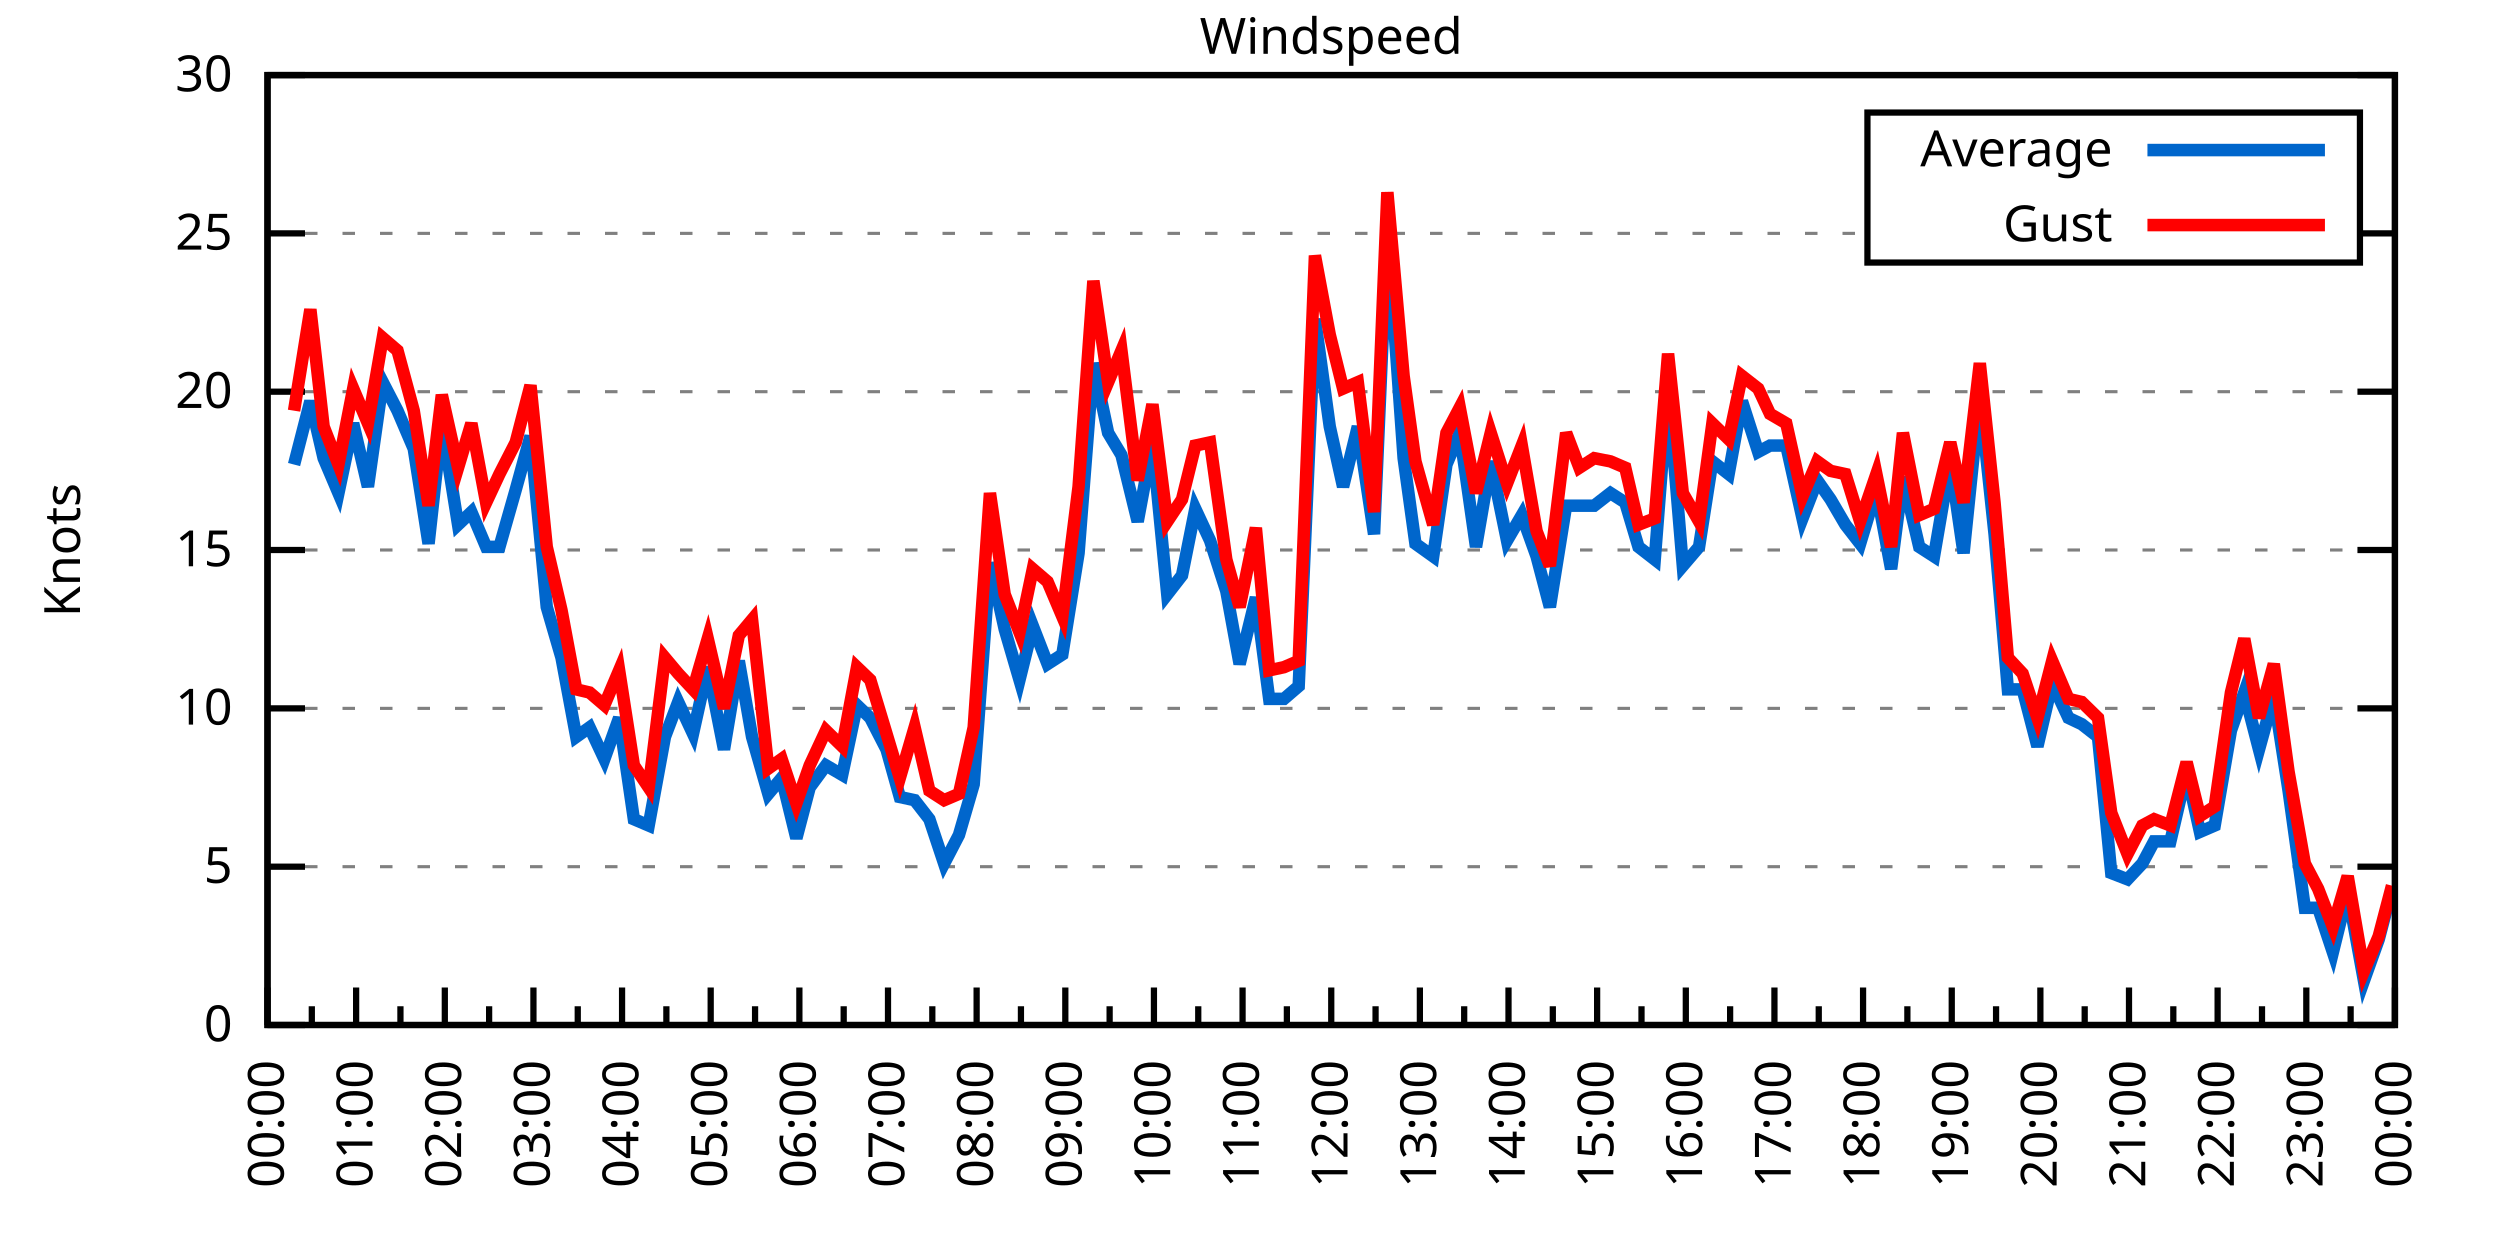
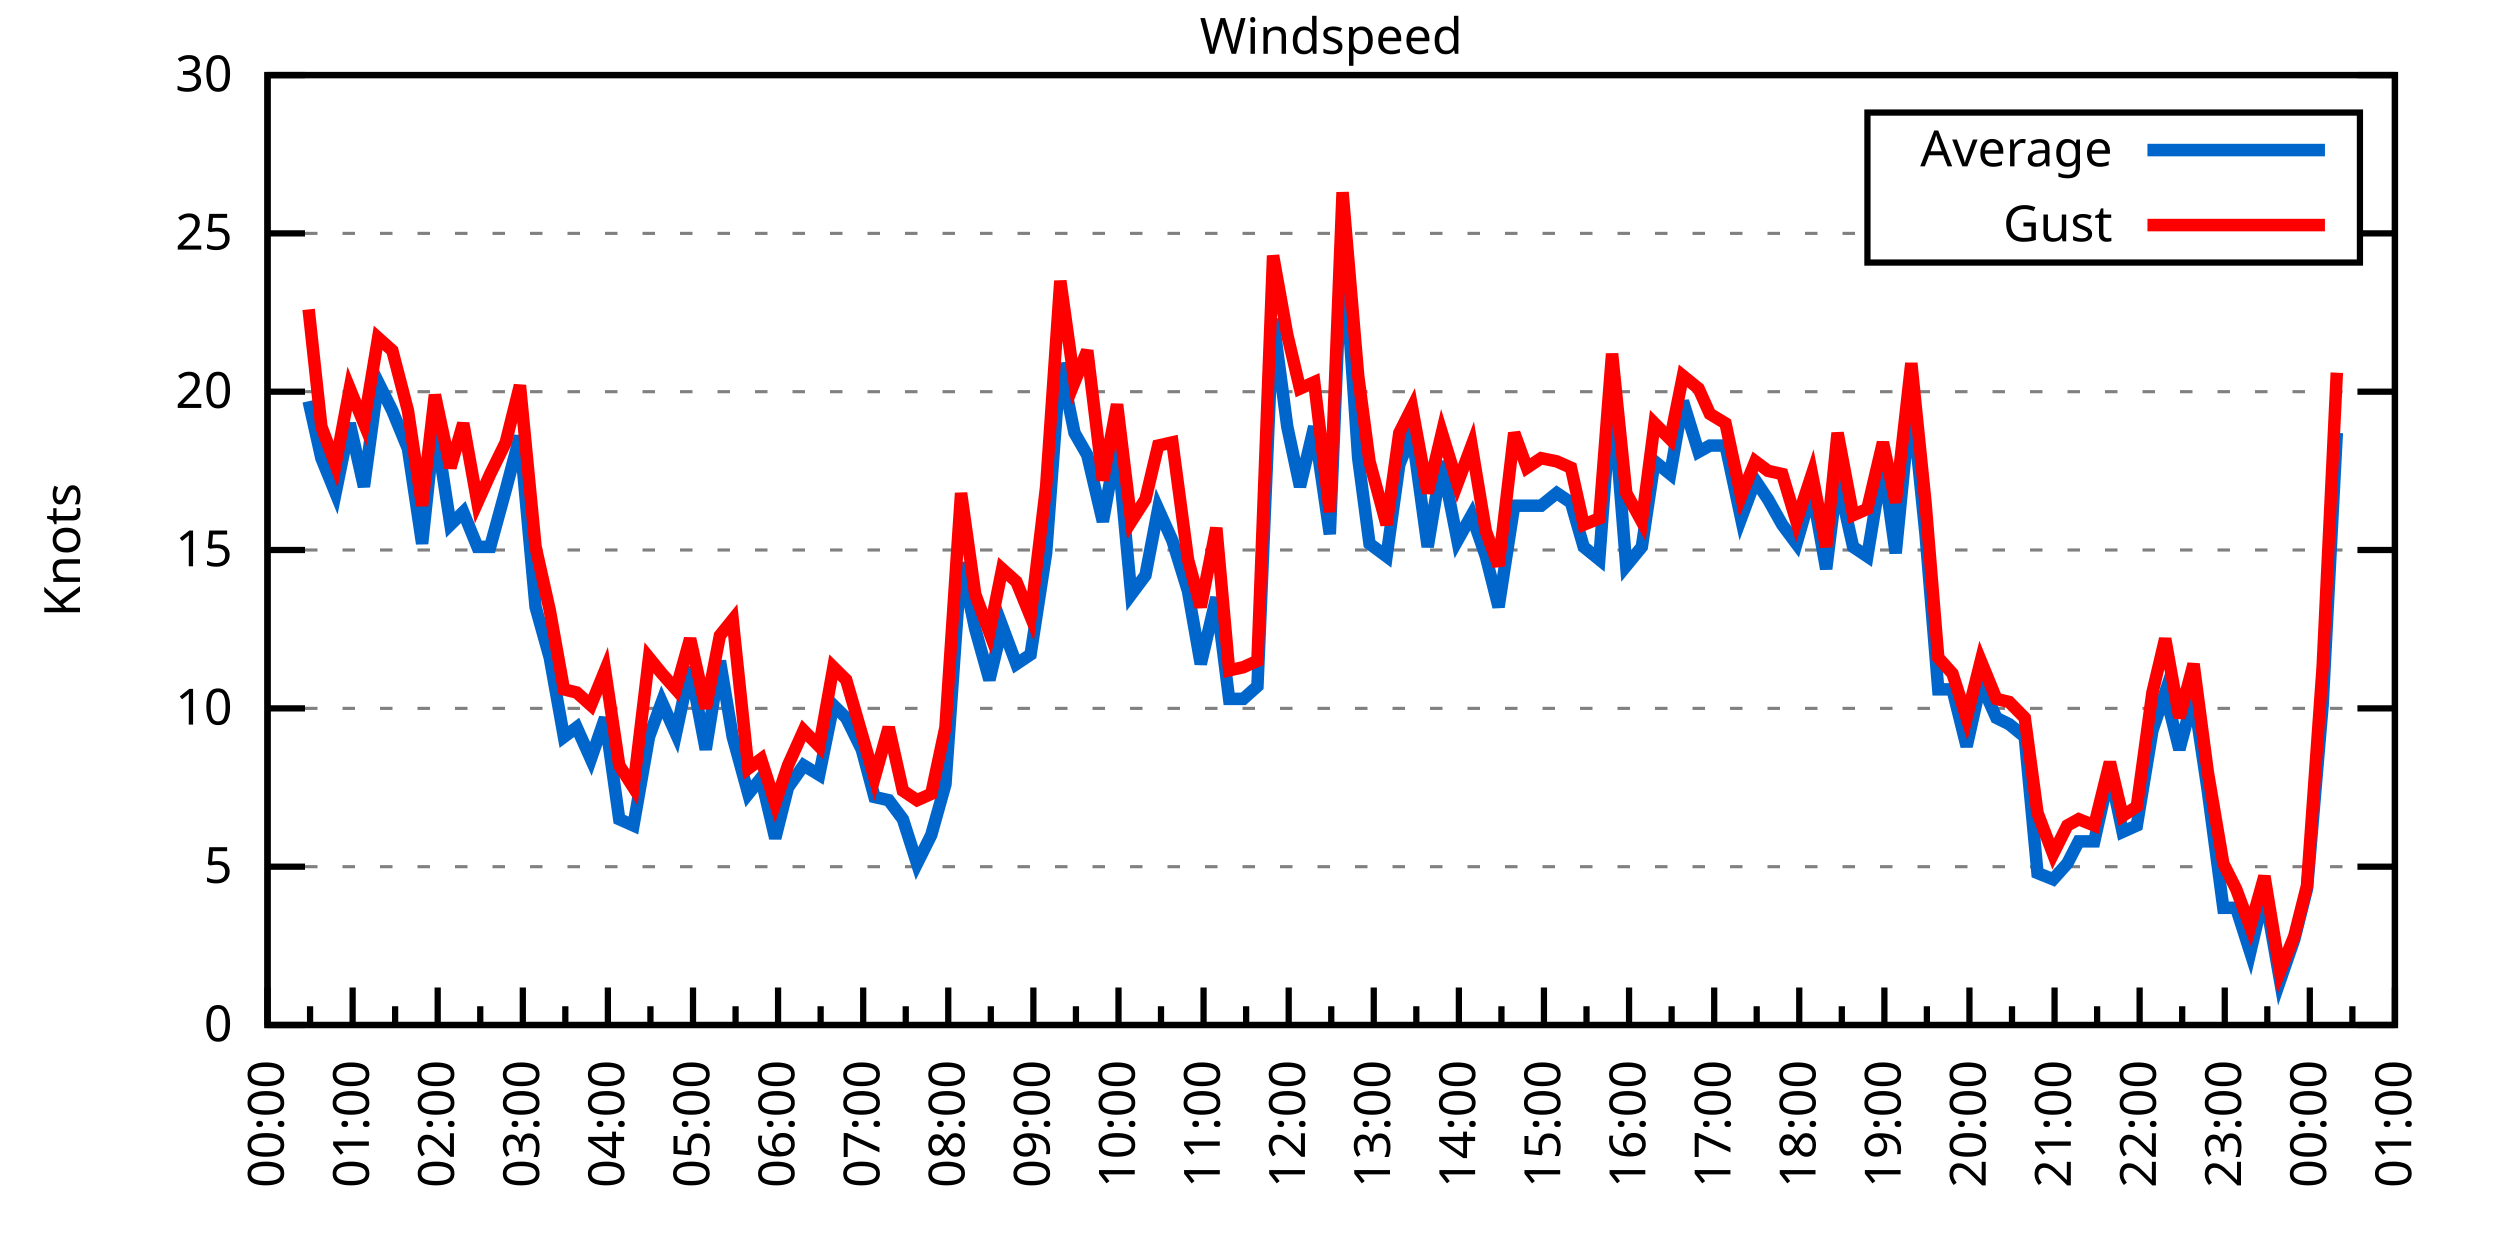
<svg xmlns="http://www.w3.org/2000/svg" xmlns:xlink="http://www.w3.org/1999/xlink" width="400" height="200" viewBox="0 0 400 200">
  <g id="gnuplot_canvas">
    <rect x="0" y="0" width="400" height="200" fill="none" />
    <defs>
      <circle id="gpDot" r="0.5" stroke-width="0.5" stroke="currentColor" />
      <path id="gpPt0" stroke-width="0.333" stroke="currentColor" d="M-1,0 h2 M0,-1 v2" />
      <path id="gpPt1" stroke-width="0.333" stroke="currentColor" d="M-1,-1 L1,1 M1,-1 L-1,1" />
      <path id="gpPt2" stroke-width="0.333" stroke="currentColor" d="M-1,0 L1,0 M0,-1 L0,1 M-1,-1 L1,1 M-1,1 L1,-1" />
      <rect id="gpPt3" stroke-width="0.333" stroke="currentColor" x="-1" y="-1" width="2" height="2" />
      <rect id="gpPt4" stroke-width="0.333" stroke="currentColor" fill="currentColor" x="-1" y="-1" width="2" height="2" />
      <circle id="gpPt5" stroke-width="0.333" stroke="currentColor" cx="0" cy="0" r="1" />
      <use xlink:href="#gpPt5" id="gpPt6" fill="currentColor" stroke="none" />
      <path id="gpPt7" stroke-width="0.333" stroke="currentColor" d="M0,-1.33 L-1.33,0.67 L1.33,0.67 z" />
      <use xlink:href="#gpPt7" id="gpPt8" fill="currentColor" stroke="none" />
      <use xlink:href="#gpPt7" id="gpPt9" stroke="currentColor" transform="rotate(180)" />
      <use xlink:href="#gpPt9" id="gpPt10" fill="currentColor" stroke="none" />
      <use xlink:href="#gpPt3" id="gpPt11" stroke="currentColor" transform="rotate(45)" />
      <use xlink:href="#gpPt11" id="gpPt12" fill="currentColor" stroke="none" />
      <path id="gpPt13" stroke-width="0.333" stroke="currentColor" d="M0,1.330 L1.265,0.411 L0.782,-1.067 L-0.782,-1.076 L-1.265,0.411 z" />
      <use xlink:href="#gpPt13" id="gpPt14" fill="currentColor" stroke="none" />
      <filter id="textbox" filterUnits="objectBoundingBox" x="0" y="0" height="1" width="1">
        <feFlood flood-color="white" flood-opacity="1" result="bgnd" />
        <feComposite in="SourceGraphic" in2="bgnd" operator="atop" />
      </filter>
      <filter id="greybox" filterUnits="objectBoundingBox" x="0" y="0" height="1" width="1">
        <feFlood flood-color="lightgrey" flood-opacity="1" result="grey" />
        <feComposite in="SourceGraphic" in2="grey" operator="atop" />
      </filter>
    </defs>
    <g fill="none" color="white" stroke="currentColor" stroke-width="1.00" stroke-linecap="butt" stroke-linejoin="miter">
</g>
    <g fill="none" color="black" stroke="currentColor" stroke-width="1.00" stroke-linecap="butt" stroke-linejoin="miter">
      <g stroke="none" shape-rendering="crispEdges">
        <polygon fill="rgb(255, 255, 255)" points="42.80,164.00 383.18,164.00 383.18,12.02 42.80,12.02 " />
      </g>
    </g>
    <g fill="none" color="black" stroke="currentColor" stroke-width="1.00" stroke-linecap="butt" stroke-linejoin="miter">
</g>
    <g fill="none" color="black" stroke="black" stroke-width="0.50" stroke-linecap="butt" stroke-linejoin="miter">
</g>
    <g fill="none" color="gray" stroke="currentColor" stroke-width="0.50" stroke-linecap="butt" stroke-linejoin="miter">
      <path stroke="gray" stroke-dasharray="2,4" class="gridline" d="M42.80,164.00 L383.19,164.00  " />
    </g>
    <g fill="none" color="gray" stroke="gray" stroke-width="1.00" stroke-linecap="butt" stroke-linejoin="miter">
</g>
    <g fill="none" color="black" stroke="currentColor" stroke-width="1.00" stroke-linecap="butt" stroke-linejoin="miter">
      <path stroke="black" d="M42.80,164.00 L48.80,164.00 M383.19,164.00 L377.19,164.00  " />
      <g transform="translate(37.20,166.60)" stroke="none" fill="black" font-family="Sans" font-size="8.00" text-anchor="end">
        <text>
          <tspan font-family="Sans"> 0</tspan>
        </text>
      </g>
    </g>
    <g fill="none" color="black" stroke="currentColor" stroke-width="1.00" stroke-linecap="butt" stroke-linejoin="miter">
</g>
    <g fill="none" color="black" stroke="black" stroke-width="0.50" stroke-linecap="butt" stroke-linejoin="miter">
</g>
    <g fill="none" color="gray" stroke="currentColor" stroke-width="0.50" stroke-linecap="butt" stroke-linejoin="miter">
      <path stroke="gray" stroke-dasharray="2,4" class="gridline" d="M42.80,138.67 L383.19,138.67  " />
    </g>
    <g fill="none" color="gray" stroke="gray" stroke-width="1.00" stroke-linecap="butt" stroke-linejoin="miter">
</g>
    <g fill="none" color="black" stroke="currentColor" stroke-width="1.00" stroke-linecap="butt" stroke-linejoin="miter">
      <path stroke="black" d="M42.80,138.67 L48.80,138.67 M383.19,138.67 L377.19,138.67  " />
      <g transform="translate(37.20,141.27)" stroke="none" fill="black" font-family="Sans" font-size="8.00" text-anchor="end">
        <text>
          <tspan font-family="Sans"> 5</tspan>
        </text>
      </g>
    </g>
    <g fill="none" color="black" stroke="currentColor" stroke-width="1.00" stroke-linecap="butt" stroke-linejoin="miter">
</g>
    <g fill="none" color="black" stroke="black" stroke-width="0.50" stroke-linecap="butt" stroke-linejoin="miter">
</g>
    <g fill="none" color="gray" stroke="currentColor" stroke-width="0.50" stroke-linecap="butt" stroke-linejoin="miter">
      <path stroke="gray" stroke-dasharray="2,4" class="gridline" d="M42.80,113.34 L383.19,113.34  " />
    </g>
    <g fill="none" color="gray" stroke="gray" stroke-width="1.00" stroke-linecap="butt" stroke-linejoin="miter">
</g>
    <g fill="none" color="black" stroke="currentColor" stroke-width="1.00" stroke-linecap="butt" stroke-linejoin="miter">
      <path stroke="black" d="M42.80,113.34 L48.80,113.34 M383.19,113.34 L377.19,113.34  " />
      <g transform="translate(37.20,115.94)" stroke="none" fill="black" font-family="Sans" font-size="8.00" text-anchor="end">
        <text>
          <tspan font-family="Sans"> 10</tspan>
        </text>
      </g>
    </g>
    <g fill="none" color="black" stroke="currentColor" stroke-width="1.00" stroke-linecap="butt" stroke-linejoin="miter">
</g>
    <g fill="none" color="black" stroke="black" stroke-width="0.50" stroke-linecap="butt" stroke-linejoin="miter">
</g>
    <g fill="none" color="gray" stroke="currentColor" stroke-width="0.50" stroke-linecap="butt" stroke-linejoin="miter">
      <path stroke="gray" stroke-dasharray="2,4" class="gridline" d="M42.80,88.00 L383.19,88.00  " />
    </g>
    <g fill="none" color="gray" stroke="gray" stroke-width="1.00" stroke-linecap="butt" stroke-linejoin="miter">
</g>
    <g fill="none" color="black" stroke="currentColor" stroke-width="1.00" stroke-linecap="butt" stroke-linejoin="miter">
      <path stroke="black" d="M42.80,88.00 L48.80,88.00 M383.19,88.00 L377.19,88.00  " />
      <g transform="translate(37.20,90.60)" stroke="none" fill="black" font-family="Sans" font-size="8.00" text-anchor="end">
        <text>
          <tspan font-family="Sans"> 15</tspan>
        </text>
      </g>
    </g>
    <g fill="none" color="black" stroke="currentColor" stroke-width="1.00" stroke-linecap="butt" stroke-linejoin="miter">
</g>
    <g fill="none" color="black" stroke="black" stroke-width="0.50" stroke-linecap="butt" stroke-linejoin="miter">
</g>
    <g fill="none" color="gray" stroke="currentColor" stroke-width="0.50" stroke-linecap="butt" stroke-linejoin="miter">
      <path stroke="gray" stroke-dasharray="2,4" class="gridline" d="M42.80,62.67 L383.19,62.67  " />
    </g>
    <g fill="none" color="gray" stroke="gray" stroke-width="1.00" stroke-linecap="butt" stroke-linejoin="miter">
</g>
    <g fill="none" color="black" stroke="currentColor" stroke-width="1.00" stroke-linecap="butt" stroke-linejoin="miter">
      <path stroke="black" d="M42.80,62.67 L48.80,62.67 M383.19,62.67 L377.19,62.67  " />
      <g transform="translate(37.20,65.27)" stroke="none" fill="black" font-family="Sans" font-size="8.00" text-anchor="end">
        <text>
          <tspan font-family="Sans"> 20</tspan>
        </text>
      </g>
    </g>
    <g fill="none" color="black" stroke="currentColor" stroke-width="1.00" stroke-linecap="butt" stroke-linejoin="miter">
</g>
    <g fill="none" color="black" stroke="black" stroke-width="0.50" stroke-linecap="butt" stroke-linejoin="miter">
</g>
    <g fill="none" color="gray" stroke="currentColor" stroke-width="0.50" stroke-linecap="butt" stroke-linejoin="miter">
      <path stroke="gray" stroke-dasharray="2,4" class="gridline" d="M42.80,37.34 L298.79,37.34 M377.59,37.34 L383.19,37.34  " />
    </g>
    <g fill="none" color="gray" stroke="gray" stroke-width="1.00" stroke-linecap="butt" stroke-linejoin="miter">
</g>
    <g fill="none" color="black" stroke="currentColor" stroke-width="1.00" stroke-linecap="butt" stroke-linejoin="miter">
      <path stroke="black" d="M42.80,37.34 L48.80,37.34 M383.19,37.34 L377.19,37.34  " />
      <g transform="translate(37.20,39.94)" stroke="none" fill="black" font-family="Sans" font-size="8.00" text-anchor="end">
        <text>
          <tspan font-family="Sans"> 25</tspan>
        </text>
      </g>
    </g>
    <g fill="none" color="black" stroke="currentColor" stroke-width="1.00" stroke-linecap="butt" stroke-linejoin="miter">
</g>
    <g fill="none" color="black" stroke="black" stroke-width="0.50" stroke-linecap="butt" stroke-linejoin="miter">
</g>
    <g fill="none" color="gray" stroke="currentColor" stroke-width="0.50" stroke-linecap="butt" stroke-linejoin="miter">
      <path stroke="gray" stroke-dasharray="2,4" class="gridline" d="M42.80,12.01 L383.19,12.01  " />
    </g>
    <g fill="none" color="gray" stroke="gray" stroke-width="1.00" stroke-linecap="butt" stroke-linejoin="miter">
</g>
    <g fill="none" color="black" stroke="currentColor" stroke-width="1.00" stroke-linecap="butt" stroke-linejoin="miter">
      <path stroke="black" d="M42.80,12.01 L48.80,12.01 M383.19,12.01 L377.19,12.01  " />
      <g transform="translate(37.20,14.61)" stroke="none" fill="black" font-family="Sans" font-size="8.00" text-anchor="end">
        <text>
          <tspan font-family="Sans"> 30</tspan>
        </text>
      </g>
    </g>
    <g fill="none" color="black" stroke="currentColor" stroke-width="1.00" stroke-linecap="butt" stroke-linejoin="miter">
      <path stroke="black" d="M42.80,164.00 L42.80,158.00  " />
      <g transform="translate(45.40,169.60) rotate(270)" stroke="none" fill="black" font-family="Sans" font-size="8.00" text-anchor="end">
        <text>
          <tspan font-family="Sans">00:00</tspan>
        </text>
      </g>
    </g>
    <g fill="none" color="black" stroke="currentColor" stroke-width="1.00" stroke-linecap="butt" stroke-linejoin="miter">
-       <path stroke="black" d="M49.89,164.00 L49.89,161.00 M56.98,164.00 L56.98,158.00  " />
-       <g transform="translate(59.58,169.60) rotate(270)" stroke="none" fill="black" font-family="Sans" font-size="8.00" text-anchor="end">
+       <path stroke="black" d="M49.61,164.00 L49.61,161.00 M56.42,164.00 L56.42,158.00  " />
+       <g transform="translate(59.02,169.60) rotate(270)" stroke="none" fill="black" font-family="Sans" font-size="8.00" text-anchor="end">
        <text>
          <tspan font-family="Sans">01:00</tspan>
        </text>
      </g>
    </g>
    <g fill="none" color="black" stroke="currentColor" stroke-width="1.00" stroke-linecap="butt" stroke-linejoin="miter">
-       <path stroke="black" d="M64.07,164.00 L64.07,161.00 M71.17,164.00 L71.17,158.00  " />
-       <g transform="translate(73.77,169.60) rotate(270)" stroke="none" fill="black" font-family="Sans" font-size="8.00" text-anchor="end">
+       <path stroke="black" d="M63.22,164.00 L63.22,161.00 M70.03,164.00 L70.03,158.00  " />
+       <g transform="translate(72.63,169.60) rotate(270)" stroke="none" fill="black" font-family="Sans" font-size="8.00" text-anchor="end">
        <text>
          <tspan font-family="Sans">02:00</tspan>
        </text>
      </g>
    </g>
    <g fill="none" color="black" stroke="currentColor" stroke-width="1.00" stroke-linecap="butt" stroke-linejoin="miter">
-       <path stroke="black" d="M78.26,164.00 L78.26,161.00 M85.35,164.00 L85.35,158.00  " />
-       <g transform="translate(87.95,169.60) rotate(270)" stroke="none" fill="black" font-family="Sans" font-size="8.00" text-anchor="end">
+       <path stroke="black" d="M76.84,164.00 L76.84,161.00 M83.65,164.00 L83.65,158.00  " />
+       <g transform="translate(86.25,169.60) rotate(270)" stroke="none" fill="black" font-family="Sans" font-size="8.00" text-anchor="end">
        <text>
          <tspan font-family="Sans">03:00</tspan>
        </text>
      </g>
    </g>
    <g fill="none" color="black" stroke="currentColor" stroke-width="1.00" stroke-linecap="butt" stroke-linejoin="miter">
-       <path stroke="black" d="M92.44,164.00 L92.44,161.00 M99.53,164.00 L99.53,158.00  " />
-       <g transform="translate(102.13,169.60) rotate(270)" stroke="none" fill="black" font-family="Sans" font-size="8.00" text-anchor="end">
+       <path stroke="black" d="M90.45,164.00 L90.45,161.00 M97.26,164.00 L97.26,158.00  " />
+       <g transform="translate(99.86,169.60) rotate(270)" stroke="none" fill="black" font-family="Sans" font-size="8.00" text-anchor="end">
        <text>
          <tspan font-family="Sans">04:00</tspan>
        </text>
      </g>
    </g>
    <g fill="none" color="black" stroke="currentColor" stroke-width="1.00" stroke-linecap="butt" stroke-linejoin="miter">
-       <path stroke="black" d="M106.62,164.00 L106.62,161.00 M113.71,164.00 L113.71,158.00  " />
-       <g transform="translate(116.31,169.60) rotate(270)" stroke="none" fill="black" font-family="Sans" font-size="8.00" text-anchor="end">
+       <path stroke="black" d="M104.07,164.00 L104.07,161.00 M110.88,164.00 L110.88,158.00  " />
+       <g transform="translate(113.48,169.60) rotate(270)" stroke="none" fill="black" font-family="Sans" font-size="8.00" text-anchor="end">
        <text>
          <tspan font-family="Sans">05:00</tspan>
        </text>
      </g>
    </g>
    <g fill="none" color="black" stroke="currentColor" stroke-width="1.00" stroke-linecap="butt" stroke-linejoin="miter">
-       <path stroke="black" d="M120.81,164.00 L120.81,161.00 M127.90,164.00 L127.90,158.00  " />
-       <g transform="translate(130.50,169.60) rotate(270)" stroke="none" fill="black" font-family="Sans" font-size="8.00" text-anchor="end">
+       <path stroke="black" d="M117.69,164.00 L117.69,161.00 M124.49,164.00 L124.49,158.00  " />
+       <g transform="translate(127.09,169.60) rotate(270)" stroke="none" fill="black" font-family="Sans" font-size="8.00" text-anchor="end">
        <text>
          <tspan font-family="Sans">06:00</tspan>
        </text>
      </g>
    </g>
    <g fill="none" color="black" stroke="currentColor" stroke-width="1.00" stroke-linecap="butt" stroke-linejoin="miter">
-       <path stroke="black" d="M134.99,164.00 L134.99,161.00 M142.08,164.00 L142.08,158.00  " />
-       <g transform="translate(144.68,169.60) rotate(270)" stroke="none" fill="black" font-family="Sans" font-size="8.00" text-anchor="end">
+       <path stroke="black" d="M131.30,164.00 L131.30,161.00 M138.11,164.00 L138.11,158.00  " />
+       <g transform="translate(140.71,169.60) rotate(270)" stroke="none" fill="black" font-family="Sans" font-size="8.00" text-anchor="end">
        <text>
          <tspan font-family="Sans">07:00</tspan>
        </text>
      </g>
    </g>
    <g fill="none" color="black" stroke="currentColor" stroke-width="1.00" stroke-linecap="butt" stroke-linejoin="miter">
-       <path stroke="black" d="M149.17,164.00 L149.17,161.00 M156.26,164.00 L156.26,158.00  " />
-       <g transform="translate(158.86,169.60) rotate(270)" stroke="none" fill="black" font-family="Sans" font-size="8.00" text-anchor="end">
+       <path stroke="black" d="M144.92,164.00 L144.92,161.00 M151.72,164.00 L151.72,158.00  " />
+       <g transform="translate(154.32,169.60) rotate(270)" stroke="none" fill="black" font-family="Sans" font-size="8.00" text-anchor="end">
        <text>
          <tspan font-family="Sans">08:00</tspan>
        </text>
      </g>
    </g>
    <g fill="none" color="black" stroke="currentColor" stroke-width="1.00" stroke-linecap="butt" stroke-linejoin="miter">
-       <path stroke="black" d="M163.35,164.00 L163.35,161.00 M170.45,164.00 L170.45,158.00  " />
-       <g transform="translate(173.05,169.60) rotate(270)" stroke="none" fill="black" font-family="Sans" font-size="8.00" text-anchor="end">
+       <path stroke="black" d="M158.53,164.00 L158.53,161.00 M165.34,164.00 L165.34,158.00  " />
+       <g transform="translate(167.94,169.60) rotate(270)" stroke="none" fill="black" font-family="Sans" font-size="8.00" text-anchor="end">
        <text>
          <tspan font-family="Sans">09:00</tspan>
        </text>
      </g>
    </g>
    <g fill="none" color="black" stroke="currentColor" stroke-width="1.00" stroke-linecap="butt" stroke-linejoin="miter">
-       <path stroke="black" d="M177.54,164.00 L177.54,161.00 M184.63,164.00 L184.63,158.00  " />
-       <g transform="translate(187.23,169.60) rotate(270)" stroke="none" fill="black" font-family="Sans" font-size="8.00" text-anchor="end">
+       <path stroke="black" d="M172.15,164.00 L172.15,161.00 M178.96,164.00 L178.96,158.00  " />
+       <g transform="translate(181.56,169.60) rotate(270)" stroke="none" fill="black" font-family="Sans" font-size="8.00" text-anchor="end">
        <text>
          <tspan font-family="Sans">10:00</tspan>
        </text>
      </g>
    </g>
    <g fill="none" color="black" stroke="currentColor" stroke-width="1.00" stroke-linecap="butt" stroke-linejoin="miter">
-       <path stroke="black" d="M191.72,164.00 L191.72,161.00 M198.81,164.00 L198.81,158.00  " />
-       <g transform="translate(201.41,169.60) rotate(270)" stroke="none" fill="black" font-family="Sans" font-size="8.00" text-anchor="end">
+       <path stroke="black" d="M185.76,164.00 L185.76,161.00 M192.57,164.00 L192.57,158.00  " />
+       <g transform="translate(195.17,169.60) rotate(270)" stroke="none" fill="black" font-family="Sans" font-size="8.00" text-anchor="end">
        <text>
          <tspan font-family="Sans">11:00</tspan>
        </text>
      </g>
    </g>
    <g fill="none" color="black" stroke="currentColor" stroke-width="1.00" stroke-linecap="butt" stroke-linejoin="miter">
-       <path stroke="black" d="M205.90,164.00 L205.90,161.00 M213.00,164.00 L213.00,158.00  " />
-       <g transform="translate(215.60,169.60) rotate(270)" stroke="none" fill="black" font-family="Sans" font-size="8.00" text-anchor="end">
+       <path stroke="black" d="M199.38,164.00 L199.38,161.00 M206.19,164.00 L206.19,158.00  " />
+       <g transform="translate(208.79,169.60) rotate(270)" stroke="none" fill="black" font-family="Sans" font-size="8.00" text-anchor="end">
        <text>
          <tspan font-family="Sans">12:00</tspan>
        </text>
      </g>
    </g>
    <g fill="none" color="black" stroke="currentColor" stroke-width="1.00" stroke-linecap="butt" stroke-linejoin="miter">
-       <path stroke="black" d="M220.09,164.00 L220.09,161.00 M227.18,164.00 L227.18,158.00  " />
-       <g transform="translate(229.78,169.60) rotate(270)" stroke="none" fill="black" font-family="Sans" font-size="8.00" text-anchor="end">
+       <path stroke="black" d="M213.00,164.00 L213.00,161.00 M219.80,164.00 L219.80,158.00  " />
+       <g transform="translate(222.40,169.60) rotate(270)" stroke="none" fill="black" font-family="Sans" font-size="8.00" text-anchor="end">
        <text>
          <tspan font-family="Sans">13:00</tspan>
        </text>
      </g>
    </g>
    <g fill="none" color="black" stroke="currentColor" stroke-width="1.00" stroke-linecap="butt" stroke-linejoin="miter">
-       <path stroke="black" d="M234.27,164.00 L234.27,161.00 M241.36,164.00 L241.36,158.00  " />
-       <g transform="translate(243.96,169.60) rotate(270)" stroke="none" fill="black" font-family="Sans" font-size="8.00" text-anchor="end">
+       <path stroke="black" d="M226.61,164.00 L226.61,161.00 M233.42,164.00 L233.42,158.00  " />
+       <g transform="translate(236.02,169.60) rotate(270)" stroke="none" fill="black" font-family="Sans" font-size="8.00" text-anchor="end">
        <text>
          <tspan font-family="Sans">14:00</tspan>
        </text>
      </g>
    </g>
    <g fill="none" color="black" stroke="currentColor" stroke-width="1.00" stroke-linecap="butt" stroke-linejoin="miter">
-       <path stroke="black" d="M248.45,164.00 L248.45,161.00 M255.54,164.00 L255.54,158.00  " />
-       <g transform="translate(258.14,169.60) rotate(270)" stroke="none" fill="black" font-family="Sans" font-size="8.00" text-anchor="end">
+       <path stroke="black" d="M240.23,164.00 L240.23,161.00 M247.03,164.00 L247.03,158.00  " />
+       <g transform="translate(249.63,169.60) rotate(270)" stroke="none" fill="black" font-family="Sans" font-size="8.00" text-anchor="end">
        <text>
          <tspan font-family="Sans">15:00</tspan>
        </text>
      </g>
    </g>
    <g fill="none" color="black" stroke="currentColor" stroke-width="1.00" stroke-linecap="butt" stroke-linejoin="miter">
-       <path stroke="black" d="M262.64,164.00 L262.64,161.00 M269.73,164.00 L269.73,158.00  " />
-       <g transform="translate(272.33,169.60) rotate(270)" stroke="none" fill="black" font-family="Sans" font-size="8.00" text-anchor="end">
+       <path stroke="black" d="M253.84,164.00 L253.84,161.00 M260.65,164.00 L260.65,158.00  " />
+       <g transform="translate(263.25,169.60) rotate(270)" stroke="none" fill="black" font-family="Sans" font-size="8.00" text-anchor="end">
        <text>
          <tspan font-family="Sans">16:00</tspan>
        </text>
      </g>
    </g>
    <g fill="none" color="black" stroke="currentColor" stroke-width="1.00" stroke-linecap="butt" stroke-linejoin="miter">
-       <path stroke="black" d="M276.82,164.00 L276.82,161.00 M283.91,164.00 L283.91,158.00  " />
-       <g transform="translate(286.51,169.60) rotate(270)" stroke="none" fill="black" font-family="Sans" font-size="8.00" text-anchor="end">
+       <path stroke="black" d="M267.46,164.00 L267.46,161.00 M274.27,164.00 L274.27,158.00  " />
+       <g transform="translate(276.87,169.60) rotate(270)" stroke="none" fill="black" font-family="Sans" font-size="8.00" text-anchor="end">
        <text>
          <tspan font-family="Sans">17:00</tspan>
        </text>
      </g>
    </g>
    <g fill="none" color="black" stroke="currentColor" stroke-width="1.00" stroke-linecap="butt" stroke-linejoin="miter">
-       <path stroke="black" d="M291.00,164.00 L291.00,161.00 M298.09,164.00 L298.09,158.00  " />
-       <g transform="translate(300.69,169.60) rotate(270)" stroke="none" fill="black" font-family="Sans" font-size="8.00" text-anchor="end">
+       <path stroke="black" d="M281.07,164.00 L281.07,161.00 M287.88,164.00 L287.88,158.00  " />
+       <g transform="translate(290.48,169.60) rotate(270)" stroke="none" fill="black" font-family="Sans" font-size="8.00" text-anchor="end">
        <text>
          <tspan font-family="Sans">18:00</tspan>
        </text>
      </g>
    </g>
    <g fill="none" color="black" stroke="currentColor" stroke-width="1.00" stroke-linecap="butt" stroke-linejoin="miter">
-       <path stroke="black" d="M305.18,164.00 L305.18,161.00 M312.28,164.00 L312.28,158.00  " />
-       <g transform="translate(314.88,169.60) rotate(270)" stroke="none" fill="black" font-family="Sans" font-size="8.00" text-anchor="end">
+       <path stroke="black" d="M294.69,164.00 L294.69,161.00 M301.50,164.00 L301.50,158.00  " />
+       <g transform="translate(304.10,169.60) rotate(270)" stroke="none" fill="black" font-family="Sans" font-size="8.00" text-anchor="end">
        <text>
          <tspan font-family="Sans">19:00</tspan>
        </text>
      </g>
    </g>
    <g fill="none" color="black" stroke="currentColor" stroke-width="1.00" stroke-linecap="butt" stroke-linejoin="miter">
-       <path stroke="black" d="M319.37,164.00 L319.37,161.00 M326.46,164.00 L326.46,158.00  " />
-       <g transform="translate(329.06,169.60) rotate(270)" stroke="none" fill="black" font-family="Sans" font-size="8.00" text-anchor="end">
+       <path stroke="black" d="M308.30,164.00 L308.30,161.00 M315.11,164.00 L315.11,158.00  " />
+       <g transform="translate(317.71,169.60) rotate(270)" stroke="none" fill="black" font-family="Sans" font-size="8.00" text-anchor="end">
        <text>
          <tspan font-family="Sans">20:00</tspan>
        </text>
      </g>
    </g>
    <g fill="none" color="black" stroke="currentColor" stroke-width="1.00" stroke-linecap="butt" stroke-linejoin="miter">
-       <path stroke="black" d="M333.55,164.00 L333.55,161.00 M340.64,164.00 L340.64,158.00  " />
-       <g transform="translate(343.24,169.60) rotate(270)" stroke="none" fill="black" font-family="Sans" font-size="8.00" text-anchor="end">
+       <path stroke="black" d="M321.92,164.00 L321.92,161.00 M328.73,164.00 L328.73,158.00  " />
+       <g transform="translate(331.33,169.60) rotate(270)" stroke="none" fill="black" font-family="Sans" font-size="8.00" text-anchor="end">
        <text>
          <tspan font-family="Sans">21:00</tspan>
        </text>
      </g>
    </g>
    <g fill="none" color="black" stroke="currentColor" stroke-width="1.00" stroke-linecap="butt" stroke-linejoin="miter">
-       <path stroke="black" d="M347.73,164.00 L347.73,161.00 M354.82,164.00 L354.82,158.00  " />
-       <g transform="translate(357.42,169.60) rotate(270)" stroke="none" fill="black" font-family="Sans" font-size="8.00" text-anchor="end">
+       <path stroke="black" d="M335.54,164.00 L335.54,161.00 M342.34,164.00 L342.34,158.00  " />
+       <g transform="translate(344.94,169.60) rotate(270)" stroke="none" fill="black" font-family="Sans" font-size="8.00" text-anchor="end">
        <text>
          <tspan font-family="Sans">22:00</tspan>
        </text>
      </g>
    </g>
    <g fill="none" color="black" stroke="currentColor" stroke-width="1.00" stroke-linecap="butt" stroke-linejoin="miter">
-       <path stroke="black" d="M361.92,164.00 L361.92,161.00 M369.01,164.00 L369.01,158.00  " />
-       <g transform="translate(371.61,169.60) rotate(270)" stroke="none" fill="black" font-family="Sans" font-size="8.00" text-anchor="end">
+       <path stroke="black" d="M349.15,164.00 L349.15,161.00 M355.96,164.00 L355.96,158.00  " />
+       <g transform="translate(358.56,169.60) rotate(270)" stroke="none" fill="black" font-family="Sans" font-size="8.00" text-anchor="end">
        <text>
          <tspan font-family="Sans">23:00</tspan>
        </text>
      </g>
    </g>
    <g fill="none" color="black" stroke="currentColor" stroke-width="1.00" stroke-linecap="butt" stroke-linejoin="miter">
-       <path stroke="black" d="M376.10,164.00 L376.10,161.00 M383.19,164.00 L383.19,158.00  " />
+       <path stroke="black" d="M362.77,164.00 L362.77,161.00 M369.57,164.00 L369.57,158.00  " />
+       <g transform="translate(372.17,169.60) rotate(270)" stroke="none" fill="black" font-family="Sans" font-size="8.00" text-anchor="end">
+         <text>
+           <tspan font-family="Sans">00:00</tspan>
+         </text>
+       </g>
+     </g>
+     <g fill="none" color="black" stroke="currentColor" stroke-width="1.00" stroke-linecap="butt" stroke-linejoin="miter">
+       <path stroke="black" d="M376.38,164.00 L376.38,161.00 M383.19,164.00 L383.19,158.00  " />
      <g transform="translate(385.79,169.60) rotate(270)" stroke="none" fill="black" font-family="Sans" font-size="8.00" text-anchor="end">
        <text>
-           <tspan font-family="Sans">00:00</tspan>
+           <tspan font-family="Sans">01:00</tspan>
        </text>
      </g>
    </g>
    <g fill="none" color="black" stroke="currentColor" stroke-width="1.00" stroke-linecap="butt" stroke-linejoin="miter">
</g>
    <g fill="none" color="black" stroke="currentColor" stroke-width="1.00" stroke-linecap="butt" stroke-linejoin="miter">
      <path stroke="black" d="M42.80,12.01 L42.80,164.00 L383.19,164.00 L383.19,12.01 L42.80,12.01 Z  " />
    </g>
    <g fill="none" color="black" stroke="currentColor" stroke-width="1.00" stroke-linecap="butt" stroke-linejoin="miter">
      <g transform="translate(12.80,88.01) rotate(270)" stroke="none" fill="black" font-family="Sans" font-size="8.00" text-anchor="middle">
        <text>
          <tspan font-family="Sans">Knots</tspan>
        </text>
      </g>
    </g>
    <g fill="none" color="black" stroke="currentColor" stroke-width="1.00" stroke-linecap="butt" stroke-linejoin="miter">
</g>
    <g fill="none" color="black" stroke="currentColor" stroke-width="1.00" stroke-linecap="butt" stroke-linejoin="miter">
      <path stroke="black" d="M298.79,42.01 L298.79,18.01 L377.59,18.01 L377.59,42.01 L298.79,42.01 Z  " />
    </g>
    <g id="Windspeed_plot_1">
      <g fill="none" color="white" stroke="black" stroke-width="2.00" stroke-linecap="butt" stroke-linejoin="miter">
</g>
      <g fill="none" color="black" stroke="currentColor" stroke-width="2.00" stroke-linecap="butt" stroke-linejoin="miter">
        <g transform="translate(337.99,26.61)" stroke="none" fill="black" font-family="Sans" font-size="8.00" text-anchor="end">
          <text>
            <tspan font-family="Sans">Average</tspan>
          </text>
        </g>
      </g>
      <g fill="none" color="black" stroke="currentColor" stroke-width="2.00" stroke-linecap="butt" stroke-linejoin="miter">
-         <path stroke="rgb(  0, 102, 204)" d="M343.59,24.01 L371.99,24.01 M47.05,74.33 L49.66,64.19 L51.78,73.31 L54.15,78.89 L56.51,67.74 L58.87,77.87   L61.24,61.15 L63.60,65.71 L66.20,71.79 L68.57,86.99 L70.69,67.74 L73.29,83.95 L75.42,81.93 L77.78,87.50   L79.91,87.50 L82.51,78.38 L84.88,69.77 L87.48,97.12 L89.84,105.23 L92.20,117.90 L94.33,116.38 L96.70,121.44   L99.06,114.86 L101.42,131.07 L103.79,132.08 L106.39,117.90 L108.51,112.32 L110.88,117.39 L113.24,106.75 L115.84,119.92   L118.21,105.74 L120.33,117.90 L122.93,127.02 L125.06,124.48 L127.42,134.11 L129.55,126.00 L132.15,122.46 L134.75,123.98   L137.12,112.83 L139.24,114.86 L141.84,119.92 L143.97,127.52 L146.34,128.03 L148.70,131.07 L151.06,138.16 L153.43,133.60   L155.79,125.50 L158.39,90.03 L160.75,100.67 L163.12,108.78 L165.25,100.16 L167.61,106.24 L169.97,104.72 L172.57,88.51   L174.94,58.11 L177.30,69.26 L179.43,72.81 L182.03,83.45 L184.39,70.78 L186.76,95.10 L189.12,92.06 L191.25,81.42   L193.61,86.49 L196.21,94.59 L198.34,106.24 L200.94,95.60 L203.07,111.82 L205.43,111.82 L207.79,109.79 L210.39,51.02   L212.76,68.25 L214.89,77.87 L217.25,68.25 L219.85,85.47 L221.98,36.84 L224.58,73.31 L226.47,86.99 L229.31,89.02   L231.43,74.33 L233.56,69.26 L236.16,87.50 L238.52,73.82 L241.12,86.49 L243.49,82.43 L245.85,89.02 L247.98,97.12   L250.58,80.91 L252.71,80.91 L255.07,80.91 L257.67,78.89 L260.04,80.41 L262.16,87.50 L264.76,89.52 L266.89,62.17   L269.25,90.54 L271.85,87.50 L273.98,73.82 L276.58,75.85 L278.71,64.19 L281.31,72.30 L283.20,71.29 L285.80,71.29   L288.40,82.94 L290.76,76.86 L292.89,79.90 L295.26,83.95 L297.62,86.99 L300.22,78.38 L302.58,91.04 L304.47,76.35   L307.08,87.50 L309.44,89.02 L312.04,73.82 L314.17,88.51 L316.77,63.18 L319.13,85.47 L321.26,110.30 L323.62,110.30   L325.99,119.42 L328.35,109.28 L330.95,114.86 L333.08,115.87 L335.68,117.90 L337.80,139.68 L340.40,140.69 L342.77,138.16   L344.66,134.62 L347.26,134.62 L349.86,123.47 L351.99,133.10 L354.35,132.08 L356.95,116.88 L359.08,110.80 L361.44,119.92   L363.81,111.31 L366.17,126.51 L368.77,145.25 L370.90,145.25 L373.26,152.35 L375.63,142.72 L378.23,156.91 L380.59,150.32   L382.72,142.21  " />
+         <path stroke="rgb(  0, 102, 204)" d="M343.59,24.01 L371.99,24.01 M49.38,64.19 L51.42,73.31 L53.69,78.89 L55.96,67.74 L58.23,77.87 L60.50,61.15   L62.77,65.71 L65.27,71.79 L67.54,86.99 L69.58,67.74 L72.07,83.95 L74.12,81.93 L76.39,87.50 L78.43,87.50   L80.92,78.38 L83.19,69.77 L85.69,97.12 L87.96,105.23 L90.23,117.90 L92.27,116.38 L94.54,121.44 L96.81,114.86   L99.08,131.07 L101.35,132.08 L103.84,117.90 L105.89,112.32 L108.15,117.39 L110.42,106.75 L112.92,119.92 L115.19,105.74   L117.23,117.90 L119.73,127.02 L121.77,124.48 L124.04,134.11 L126.08,126.00 L128.58,122.46 L131.07,123.98 L133.34,112.83   L135.39,114.86 L137.88,119.92 L139.92,127.52 L142.19,128.03 L144.46,131.07 L146.73,138.16 L149.00,133.60 L151.27,125.50   L153.77,90.03 L156.04,100.67 L158.31,108.78 L160.35,100.16 L162.62,106.24 L164.89,104.72 L167.38,88.51 L169.65,58.11   L171.92,69.26 L173.96,72.81 L176.46,83.45 L178.73,70.78 L181.00,95.10 L183.27,92.06 L185.31,81.42 L187.58,86.49   L190.08,94.59 L192.12,106.24 L194.61,95.60 L196.66,111.82 L198.93,111.82 L201.19,109.79 L203.69,51.02 L205.96,68.25   L208.00,77.87 L210.27,68.25 L212.77,85.47 L214.81,36.84 L217.31,73.31 L219.12,86.99 L221.85,89.02 L223.89,74.33   L225.93,69.26 L228.43,87.50 L230.70,73.82 L233.19,86.49 L235.46,82.43 L237.73,89.02 L239.77,97.12 L242.27,80.91   L244.31,80.91 L246.58,80.91 L249.08,78.89 L251.35,80.41 L253.39,87.50 L255.88,89.52 L257.93,62.17 L260.20,90.54   L262.69,87.50 L264.73,73.82 L267.23,75.85 L269.27,64.19 L271.77,72.30 L273.58,71.29 L276.08,71.29 L278.58,82.94   L280.85,76.86 L282.89,79.90 L285.16,83.95 L287.43,86.99 L289.92,78.38 L292.19,91.04 L294.01,76.35 L296.50,87.50   L298.77,89.02 L301.27,73.82 L303.31,88.51 L305.81,63.18 L308.08,85.47 L310.12,110.30 L312.39,110.30 L314.66,119.42   L316.93,109.28 L319.42,114.86 L321.47,115.87 L323.96,117.90 L326.00,139.68 L328.50,140.69 L330.77,138.16 L332.59,134.62   L335.08,134.62 L337.58,123.47 L339.62,133.10 L341.89,132.08 L344.39,116.88 L346.43,110.80 L348.70,119.92 L350.97,111.31   L353.24,126.51 L355.73,145.25 L357.77,145.25 L360.04,152.35 L362.31,142.72 L364.81,156.91 L367.08,150.32 L369.12,142.21   L371.62,112.83 L373.89,69.26  " />
      </g>
    </g>
    <g id="Windspeed_plot_2">
      <g fill="none" color="black" stroke="currentColor" stroke-width="2.00" stroke-linecap="butt" stroke-linejoin="miter">
        <g transform="translate(337.99,38.61)" stroke="none" fill="black" font-family="Sans" font-size="8.00" text-anchor="end">
          <text>
            <tspan font-family="Sans">Gust</tspan>
          </text>
        </g>
      </g>
      <g fill="none" color="black" stroke="currentColor" stroke-width="2.00" stroke-linecap="butt" stroke-linejoin="miter">
-         <path stroke="rgb(255,   0,   0)" d="M343.59,36.01 L371.99,36.01 M47.05,65.71 L49.66,49.50 L51.78,68.25 L54.15,74.33 L56.51,62.17 L58.87,67.74   L61.24,54.06 L63.60,56.09 L66.20,65.71 L68.57,80.91 L70.69,63.18 L73.29,74.83 L75.42,67.74 L77.78,80.41   L79.91,75.85 L82.51,70.78 L84.88,61.66 L87.48,87.50 L89.84,97.63 L92.20,110.30 L94.33,110.80 L96.70,112.83   L99.06,107.26 L101.42,122.46 L103.79,126.00 L106.39,105.23 L108.51,107.76 L110.88,110.30 L113.24,102.19 L115.84,113.34   L118.21,101.68 L120.33,99.15 L122.93,122.96 L125.06,121.44 L127.42,128.54 L129.55,122.46 L132.15,116.88 L134.75,119.42   L137.12,106.75 L139.24,108.78 L141.84,117.39 L143.97,124.48 L146.34,116.38 L148.70,126.51 L151.06,128.03 L153.43,127.02   L155.79,116.38 L158.39,78.89 L160.75,95.10 L163.12,101.18 L165.25,91.04 L167.61,93.07 L169.97,98.64 L172.57,77.87   L174.94,44.94 L177.30,61.15 L179.43,56.09 L182.03,76.86 L184.39,64.70 L186.76,83.45 L189.12,79.90 L191.25,71.29   L193.61,70.78 L196.21,89.52 L198.34,97.12 L200.94,84.46 L203.07,107.26 L205.43,106.75 L207.79,105.74 L210.39,40.89   L212.76,53.55 L214.89,62.17 L217.25,61.15 L219.85,81.93 L221.98,30.76 L224.58,60.14 L226.47,73.82 L229.31,83.95   L231.43,69.26 L233.56,65.21 L236.16,78.89 L238.52,69.26 L241.12,77.37 L243.49,71.29 L245.85,84.97 L247.98,90.54   L250.58,69.26 L252.71,74.83 L255.07,73.31 L257.67,73.82 L260.04,74.83 L262.16,83.95 L264.76,82.94 L266.89,56.59   L269.25,78.89 L271.85,83.45 L273.98,67.74 L276.58,70.27 L278.71,60.14 L281.31,62.17 L283.20,66.22 L285.80,67.74   L288.40,79.39 L290.76,73.82 L292.89,75.34 L295.26,75.85 L297.62,83.45 L300.22,75.85 L302.58,87.50 L304.47,69.26   L307.08,82.43 L309.44,81.42 L312.04,70.78 L314.17,80.41 L316.77,58.11 L319.13,80.41 L321.26,105.23 L323.62,107.76   L325.99,114.86 L328.35,105.74 L330.95,111.82 L333.08,112.32 L335.68,114.86 L337.80,130.06 L340.40,136.64 L342.77,132.08   L344.66,131.07 L347.26,132.08 L349.86,121.95 L351.99,130.56 L354.35,129.04 L356.95,110.80 L359.08,102.19 L361.44,114.86   L363.81,106.24 L366.17,123.47 L368.77,138.16 L370.90,142.21 L373.26,148.29 L375.63,140.19 L378.23,155.39 L380.59,149.81   L382.72,141.71  " />
+         <path stroke="rgb(255,   0,   0)" d="M343.59,36.01 L371.99,36.01 M49.38,49.50 L51.42,68.25 L53.69,74.33 L55.96,62.17 L58.23,67.74 L60.50,54.06   L62.77,56.09 L65.27,65.71 L67.54,80.91 L69.58,63.18 L72.07,74.83 L74.12,67.74 L76.39,80.41 L78.43,75.85   L80.92,70.78 L83.19,61.66 L85.69,87.50 L87.96,97.63 L90.23,110.30 L92.27,110.80 L94.54,112.83 L96.81,107.26   L99.08,122.46 L101.35,126.00 L103.84,105.23 L105.89,107.76 L108.15,110.30 L110.42,102.19 L112.92,113.34 L115.19,101.68   L117.23,99.15 L119.73,122.96 L121.77,121.44 L124.04,128.54 L126.08,122.46 L128.58,116.88 L131.07,119.42 L133.34,106.75   L135.39,108.78 L137.88,117.39 L139.92,124.48 L142.19,116.38 L144.46,126.51 L146.73,128.03 L149.00,127.02 L151.27,116.38   L153.77,78.89 L156.04,95.10 L158.31,101.18 L160.35,91.04 L162.62,93.07 L164.89,98.64 L167.38,77.87 L169.65,44.94   L171.92,61.15 L173.96,56.09 L176.46,76.86 L178.73,64.70 L181.00,83.45 L183.27,79.90 L185.31,71.29 L187.58,70.78   L190.08,89.52 L192.12,97.12 L194.61,84.46 L196.66,107.26 L198.93,106.75 L201.19,105.74 L203.69,40.89 L205.96,53.55   L208.00,62.17 L210.27,61.15 L212.77,81.93 L214.81,30.76 L217.31,60.14 L219.12,73.82 L221.85,83.95 L223.89,69.26   L225.93,65.21 L228.43,78.89 L230.70,69.26 L233.19,77.37 L235.46,71.29 L237.73,84.97 L239.77,90.54 L242.27,69.26   L244.31,74.83 L246.58,73.31 L249.08,73.82 L251.35,74.83 L253.39,83.95 L255.88,82.94 L257.93,56.59 L260.20,78.89   L262.69,83.45 L264.73,67.74 L267.23,70.27 L269.27,60.14 L271.77,62.17 L273.58,66.22 L276.08,67.74 L278.58,79.39   L280.85,73.82 L282.89,75.34 L285.16,75.85 L287.43,83.45 L289.92,75.85 L292.19,87.50 L294.01,69.26 L296.50,82.43   L298.77,81.42 L301.27,70.78 L303.31,80.41 L305.81,58.11 L308.08,80.41 L310.12,105.23 L312.39,107.76 L314.66,114.86   L316.93,105.74 L319.42,111.82 L321.47,112.32 L323.96,114.86 L326.00,130.06 L328.50,136.64 L330.77,132.08 L332.59,131.07   L335.08,132.08 L337.58,121.95 L339.62,130.56 L341.89,129.04 L344.39,110.80 L346.43,102.19 L348.70,114.86 L350.97,106.24   L353.24,123.47 L355.73,138.16 L357.77,142.21 L360.04,148.29 L362.31,140.19 L364.81,155.39 L367.08,149.81 L369.12,141.71   L371.62,106.75 L373.89,59.63  " />
      </g>
    </g>
    <g fill="none" color="black" stroke="currentColor" stroke-width="2.00" stroke-linecap="butt" stroke-linejoin="miter">
</g>
    <g fill="none" color="black" stroke="black" stroke-width="1.00" stroke-linecap="butt" stroke-linejoin="miter">
</g>
    <g fill="none" color="black" stroke="currentColor" stroke-width="1.00" stroke-linecap="butt" stroke-linejoin="miter">
      <path stroke="black" d="M42.80,12.01 L42.80,164.00 L383.19,164.00 L383.19,12.01 L42.80,12.01 Z  " />
    </g>
    <g fill="none" color="black" stroke="currentColor" stroke-width="1.00" stroke-linecap="butt" stroke-linejoin="miter">
      <g transform="translate(212.99,8.61)" stroke="none" fill="black" font-family="Sans" font-size="8.00" text-anchor="middle">
        <text>
          <tspan font-family="Sans">Windspeed</tspan>
        </text>
      </g>
    </g>
    <g fill="none" color="black" stroke="currentColor" stroke-width="1.00" stroke-linecap="butt" stroke-linejoin="miter">
</g>
  </g>
</svg>
